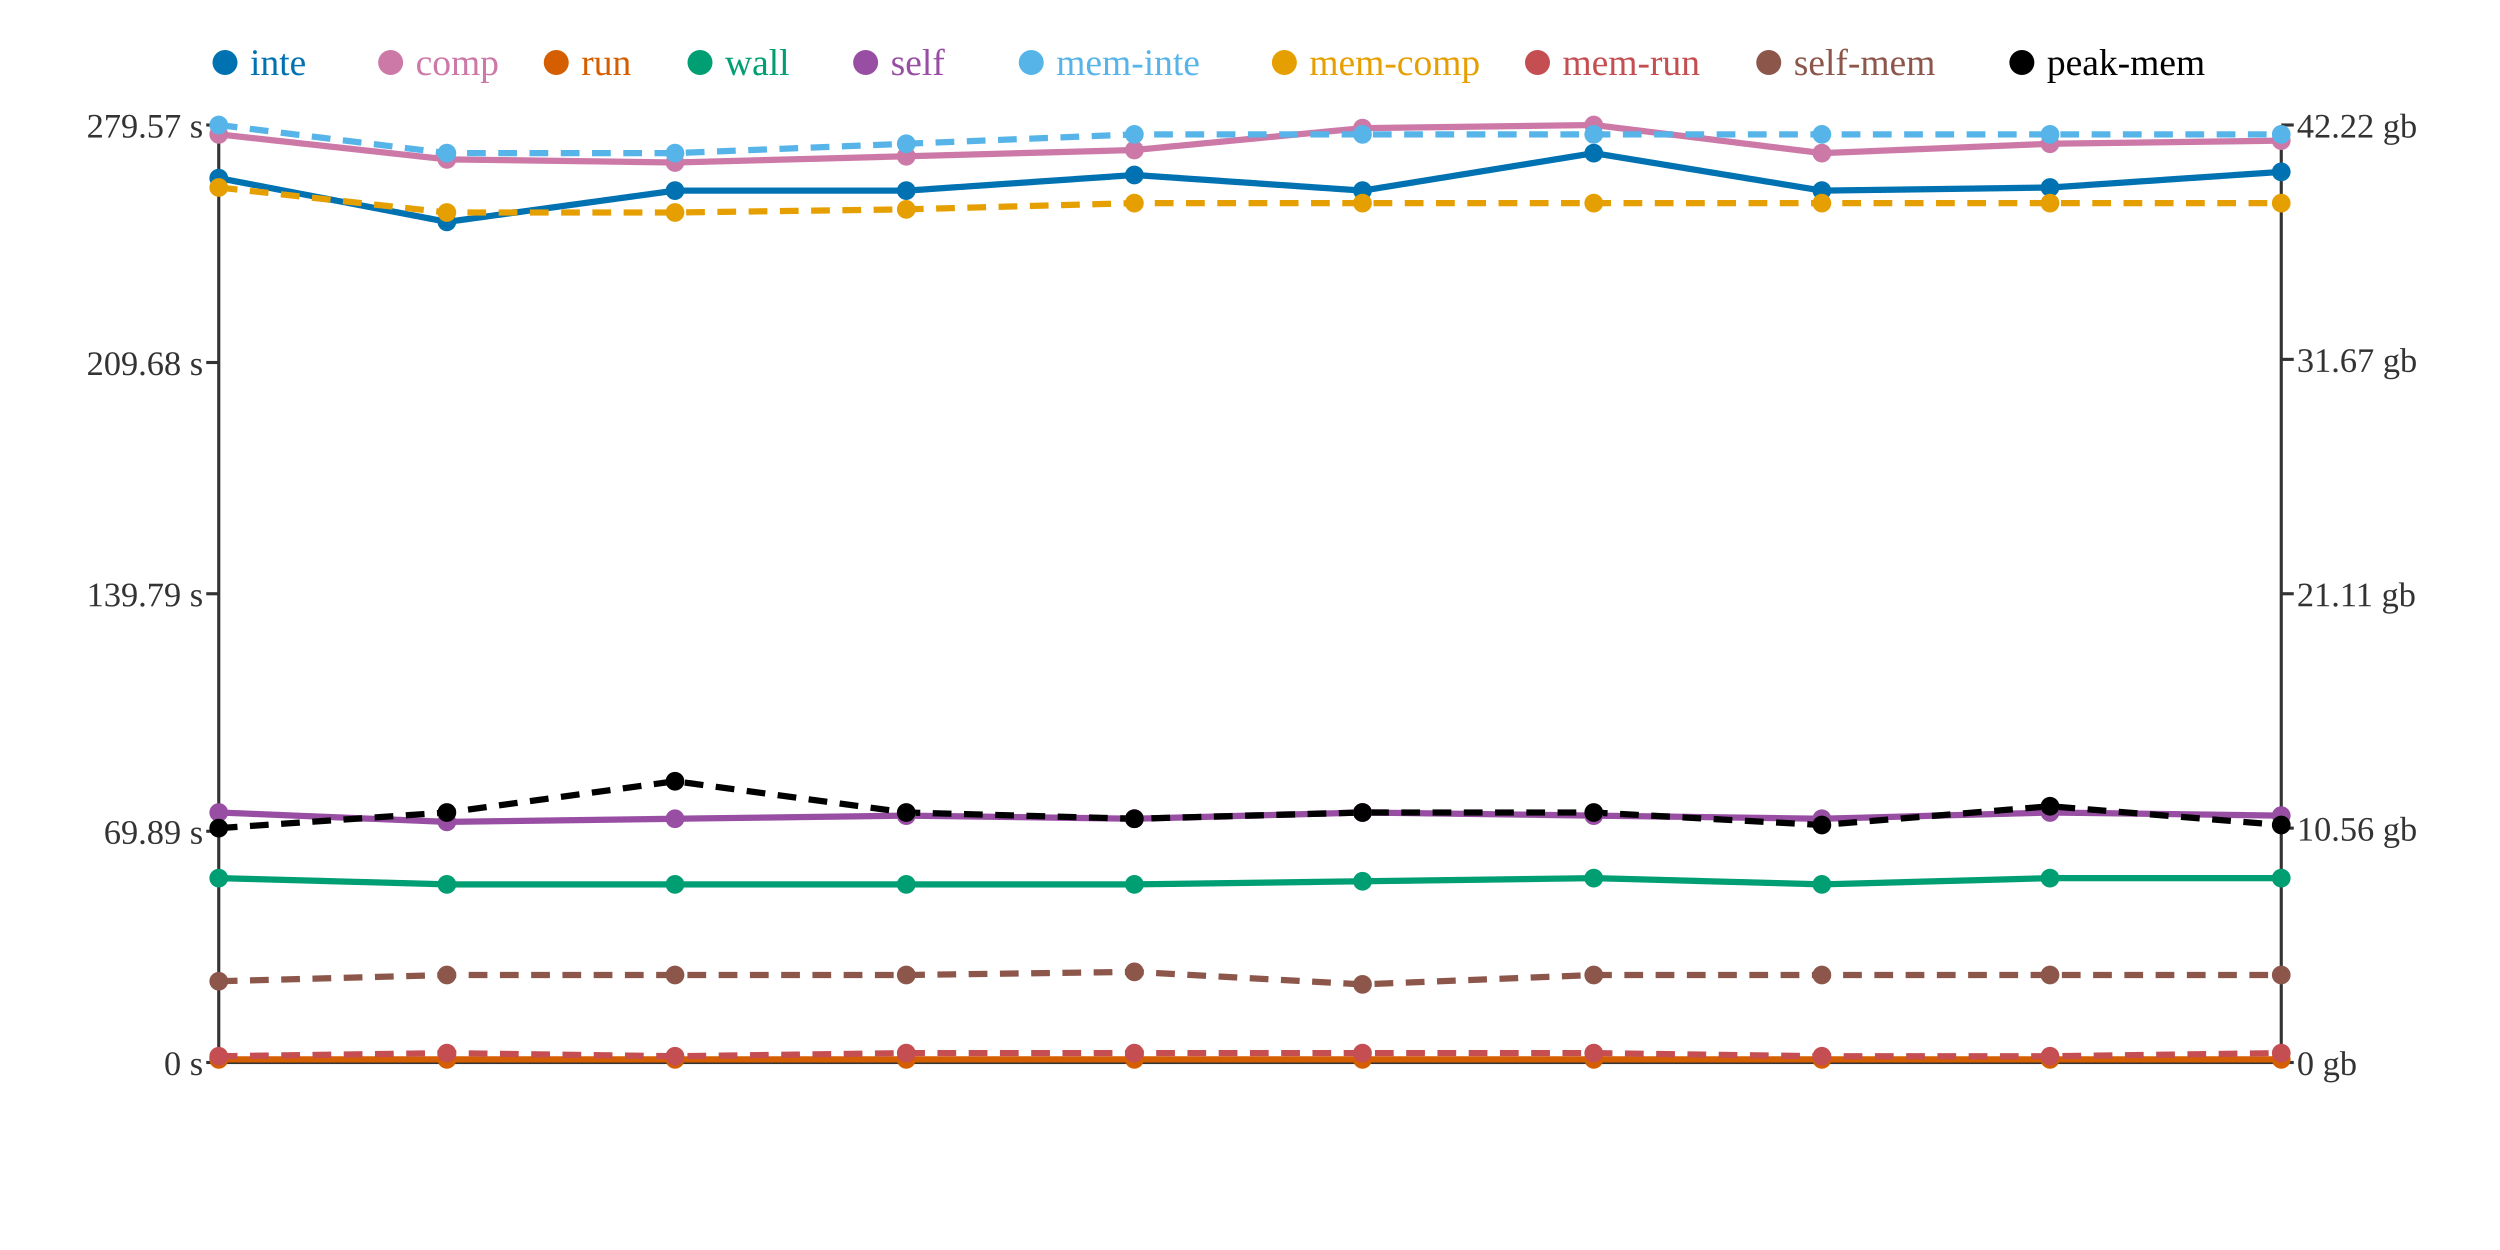
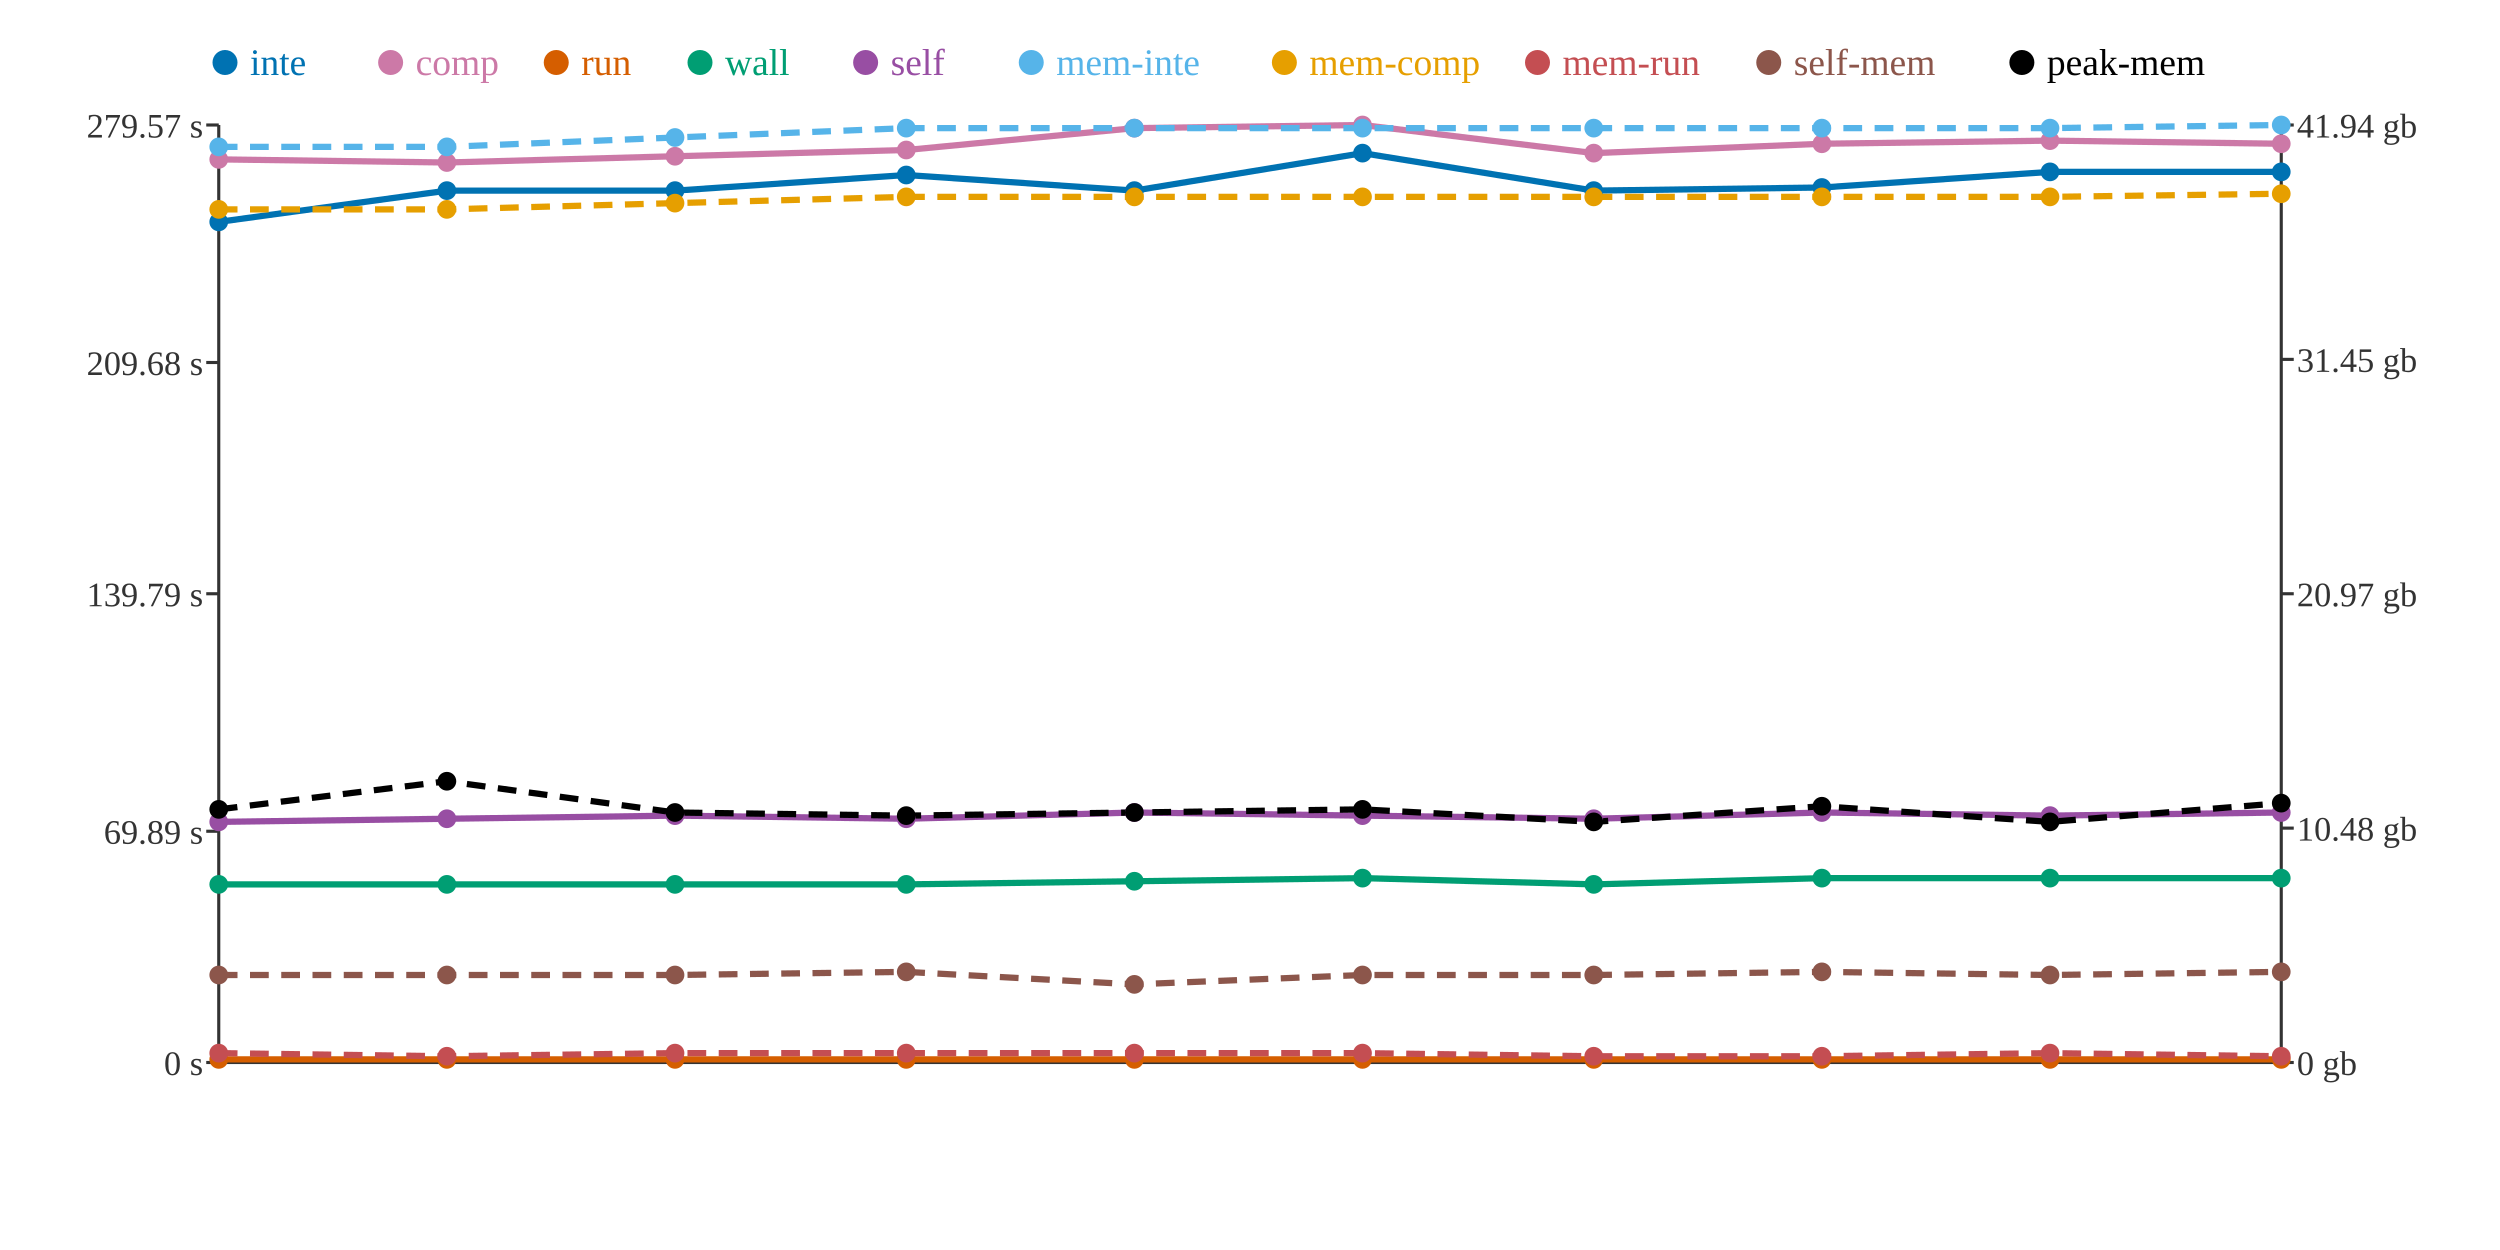
<svg xmlns="http://www.w3.org/2000/svg" width="800" height="400">
  <rect width="800" height="400" fill="white" />
  <line x1="70" y1="40" x2="70" y2="340" stroke="#333" stroke-width="1" />
  <line x1="70" y1="340" x2="730" y2="340" stroke="#333" stroke-width="1" />
  <line x1="730" y1="40" x2="730" y2="340" stroke="#333" stroke-width="1" />
  <line x1="66" y1="340" x2="70" y2="340" stroke="#333" stroke-width="1" />
  <text x="65" y="344" text-anchor="end" font-size="11" fill="#333">0 s</text>
  <line x1="66" y1="266" x2="70" y2="266" stroke="#333" stroke-width="1" />
  <text x="65" y="270" text-anchor="end" font-size="11" fill="#333">69.89 s</text>
  <line x1="66" y1="190" x2="70" y2="190" stroke="#333" stroke-width="1" />
  <text x="65" y="194" text-anchor="end" font-size="11" fill="#333">139.79 s</text>
  <line x1="66" y1="116" x2="70" y2="116" stroke="#333" stroke-width="1" />
  <text x="65" y="120" text-anchor="end" font-size="11" fill="#333">209.68 s</text>
  <line x1="66" y1="40" x2="70" y2="40" stroke="#333" stroke-width="1" />
  <text x="65" y="44" text-anchor="end" font-size="11" fill="#333">279.57 s</text>
  <line x1="730" y1="340" x2="734" y2="340" stroke="#333" stroke-width="1" />
  <text x="735" y="344" text-anchor="start" font-size="11" fill="#333">0 gb</text>
  <line x1="730" y1="265" x2="734" y2="265" stroke="#333" stroke-width="1" />
-   <text x="735" y="269" text-anchor="start" font-size="11" fill="#333">10.56 gb</text>
+   <text x="735" y="269" text-anchor="start" font-size="11" fill="#333">10.48 gb</text>
  <line x1="730" y1="190" x2="734" y2="190" stroke="#333" stroke-width="1" />
-   <text x="735" y="194" text-anchor="start" font-size="11" fill="#333">21.11 gb</text>
+   <text x="735" y="194" text-anchor="start" font-size="11" fill="#333">20.97 gb</text>
  <line x1="730" y1="115" x2="734" y2="115" stroke="#333" stroke-width="1" />
-   <text x="735" y="119" text-anchor="start" font-size="11" fill="#333">31.67 gb</text>
+   <text x="735" y="119" text-anchor="start" font-size="11" fill="#333">31.45 gb</text>
  <line x1="730" y1="40" x2="734" y2="40" stroke="#333" stroke-width="1" />
-   <text x="735" y="44" text-anchor="start" font-size="11" fill="#333">42.22 gb</text>
-   <polyline points="70,57 143,71 216,61 290,61 363,56 436,61 510,49 583,61 656,60 730,55" fill="none" stroke="#0072B2" stroke-width="2" />
-   <polyline points="70,43 143,51 216,52 290,50 363,48 436,41 510,40 583,49 656,46 730,45" fill="none" stroke="#CC79A7" stroke-width="2" />
+   <text x="735" y="44" text-anchor="start" font-size="11" fill="#333">41.94 gb</text>
+   <polyline points="70,71 143,61 216,61 290,56 363,61 436,49 510,61 583,60 656,55 730,55" fill="none" stroke="#0072B2" stroke-width="2" />
+   <polyline points="70,51 143,52 216,50 290,48 363,41 436,40 510,49 583,46 656,45 730,46" fill="none" stroke="#CC79A7" stroke-width="2" />
  <polyline points="70,339 143,339 216,339 290,339 363,339 436,339 510,339 583,339 656,339 730,339" fill="none" stroke="#D55E00" stroke-width="2" />
-   <polyline points="70,281 143,283 216,283 290,283 363,283 436,282 510,281 583,283 656,281 730,281" fill="none" stroke="#009E73" stroke-width="2" />
-   <polyline points="70,260 143,263 216,262 290,261 363,262 436,260 510,261 583,262 656,260 730,261" fill="none" stroke="#984EA3" stroke-width="2" />
-   <polyline points="70,40 143,49 216,49 290,46 363,43 436,43 510,43 583,43 656,43 730,43" fill="none" stroke="#56B4E9" stroke-width="2" stroke-dasharray="6 4" />
-   <polyline points="70,60 143,68 216,68 290,67 363,65 436,65 510,65 583,65 656,65 730,65" fill="none" stroke="#E69F00" stroke-width="2" stroke-dasharray="6 4" />
-   <polyline points="70,338 143,337 216,338 290,337 363,337 436,337 510,337 583,338 656,338 730,337" fill="none" stroke="#C44E52" stroke-width="2" stroke-dasharray="6 4" />
-   <polyline points="70,314 143,312 216,312 290,312 363,311 436,315 510,312 583,312 656,312 730,312" fill="none" stroke="#8C564B" stroke-width="2" stroke-dasharray="6 4" />
-   <polyline points="70,265 143,260 216,250 290,260 363,262 436,260 510,260 583,264 656,258 730,264" fill="none" stroke="#000000" stroke-width="2" stroke-dasharray="6 4" />
-   <circle cx="70" cy="57" r="3" fill="#0072B2" />
-   <circle cx="70" cy="43" r="3" fill="#CC79A7" />
+   <polyline points="70,283 143,283 216,283 290,283 363,282 436,281 510,283 583,281 656,281 730,281" fill="none" stroke="#009E73" stroke-width="2" />
+   <polyline points="70,263 143,262 216,261 290,262 363,260 436,261 510,262 583,260 656,261 730,260" fill="none" stroke="#984EA3" stroke-width="2" />
+   <polyline points="70,47 143,47 216,44 290,41 363,41 436,41 510,41 583,41 656,41 730,40" fill="none" stroke="#56B4E9" stroke-width="2" stroke-dasharray="6 4" />
+   <polyline points="70,67 143,67 216,65 290,63 363,63 436,63 510,63 583,63 656,63 730,62" fill="none" stroke="#E69F00" stroke-width="2" stroke-dasharray="6 4" />
+   <polyline points="70,337 143,338 216,337 290,337 363,337 436,337 510,338 583,338 656,337 730,338" fill="none" stroke="#C44E52" stroke-width="2" stroke-dasharray="6 4" />
+   <polyline points="70,312 143,312 216,312 290,311 363,315 436,312 510,312 583,311 656,312 730,311" fill="none" stroke="#8C564B" stroke-width="2" stroke-dasharray="6 4" />
+   <polyline points="70,259 143,250 216,260 290,261 363,260 436,259 510,263 583,258 656,263 730,257" fill="none" stroke="#000000" stroke-width="2" stroke-dasharray="6 4" />
+   <circle cx="70" cy="71" r="3" fill="#0072B2" />
+   <circle cx="70" cy="51" r="3" fill="#CC79A7" />
  <circle cx="70" cy="339" r="3" fill="#D55E00" />
-   <circle cx="70" cy="281" r="3" fill="#009E73" />
-   <circle cx="70" cy="260" r="3" fill="#984EA3" />
-   <circle cx="70" cy="40" r="3" fill="#56B4E9" />
-   <circle cx="70" cy="60" r="3" fill="#E69F00" />
-   <circle cx="70" cy="338" r="3" fill="#C44E52" />
-   <circle cx="70" cy="314" r="3" fill="#8C564B" />
-   <circle cx="70" cy="265" r="3" fill="#000000" />
-   <circle cx="143" cy="71" r="3" fill="#0072B2" />
-   <circle cx="143" cy="51" r="3" fill="#CC79A7" />
+   <circle cx="70" cy="283" r="3" fill="#009E73" />
+   <circle cx="70" cy="263" r="3" fill="#984EA3" />
+   <circle cx="70" cy="47" r="3" fill="#56B4E9" />
+   <circle cx="70" cy="67" r="3" fill="#E69F00" />
+   <circle cx="70" cy="337" r="3" fill="#C44E52" />
+   <circle cx="70" cy="312" r="3" fill="#8C564B" />
+   <circle cx="70" cy="259" r="3" fill="#000000" />
+   <circle cx="143" cy="61" r="3" fill="#0072B2" />
+   <circle cx="143" cy="52" r="3" fill="#CC79A7" />
  <circle cx="143" cy="339" r="3" fill="#D55E00" />
  <circle cx="143" cy="283" r="3" fill="#009E73" />
-   <circle cx="143" cy="263" r="3" fill="#984EA3" />
-   <circle cx="143" cy="49" r="3" fill="#56B4E9" />
-   <circle cx="143" cy="68" r="3" fill="#E69F00" />
-   <circle cx="143" cy="337" r="3" fill="#C44E52" />
+   <circle cx="143" cy="262" r="3" fill="#984EA3" />
+   <circle cx="143" cy="47" r="3" fill="#56B4E9" />
+   <circle cx="143" cy="67" r="3" fill="#E69F00" />
+   <circle cx="143" cy="338" r="3" fill="#C44E52" />
  <circle cx="143" cy="312" r="3" fill="#8C564B" />
-   <circle cx="143" cy="260" r="3" fill="#000000" />
+   <circle cx="143" cy="250" r="3" fill="#000000" />
  <circle cx="216" cy="61" r="3" fill="#0072B2" />
-   <circle cx="216" cy="52" r="3" fill="#CC79A7" />
+   <circle cx="216" cy="50" r="3" fill="#CC79A7" />
  <circle cx="216" cy="339" r="3" fill="#D55E00" />
  <circle cx="216" cy="283" r="3" fill="#009E73" />
-   <circle cx="216" cy="262" r="3" fill="#984EA3" />
-   <circle cx="216" cy="49" r="3" fill="#56B4E9" />
-   <circle cx="216" cy="68" r="3" fill="#E69F00" />
-   <circle cx="216" cy="338" r="3" fill="#C44E52" />
+   <circle cx="216" cy="261" r="3" fill="#984EA3" />
+   <circle cx="216" cy="44" r="3" fill="#56B4E9" />
+   <circle cx="216" cy="65" r="3" fill="#E69F00" />
+   <circle cx="216" cy="337" r="3" fill="#C44E52" />
  <circle cx="216" cy="312" r="3" fill="#8C564B" />
-   <circle cx="216" cy="250" r="3" fill="#000000" />
-   <circle cx="290" cy="61" r="3" fill="#0072B2" />
-   <circle cx="290" cy="50" r="3" fill="#CC79A7" />
+   <circle cx="216" cy="260" r="3" fill="#000000" />
+   <circle cx="290" cy="56" r="3" fill="#0072B2" />
+   <circle cx="290" cy="48" r="3" fill="#CC79A7" />
  <circle cx="290" cy="339" r="3" fill="#D55E00" />
  <circle cx="290" cy="283" r="3" fill="#009E73" />
-   <circle cx="290" cy="261" r="3" fill="#984EA3" />
-   <circle cx="290" cy="46" r="3" fill="#56B4E9" />
-   <circle cx="290" cy="67" r="3" fill="#E69F00" />
+   <circle cx="290" cy="262" r="3" fill="#984EA3" />
+   <circle cx="290" cy="41" r="3" fill="#56B4E9" />
+   <circle cx="290" cy="63" r="3" fill="#E69F00" />
  <circle cx="290" cy="337" r="3" fill="#C44E52" />
-   <circle cx="290" cy="312" r="3" fill="#8C564B" />
-   <circle cx="290" cy="260" r="3" fill="#000000" />
-   <circle cx="363" cy="56" r="3" fill="#0072B2" />
-   <circle cx="363" cy="48" r="3" fill="#CC79A7" />
+   <circle cx="290" cy="311" r="3" fill="#8C564B" />
+   <circle cx="290" cy="261" r="3" fill="#000000" />
+   <circle cx="363" cy="61" r="3" fill="#0072B2" />
+   <circle cx="363" cy="41" r="3" fill="#CC79A7" />
  <circle cx="363" cy="339" r="3" fill="#D55E00" />
-   <circle cx="363" cy="283" r="3" fill="#009E73" />
-   <circle cx="363" cy="262" r="3" fill="#984EA3" />
-   <circle cx="363" cy="43" r="3" fill="#56B4E9" />
-   <circle cx="363" cy="65" r="3" fill="#E69F00" />
+   <circle cx="363" cy="282" r="3" fill="#009E73" />
+   <circle cx="363" cy="260" r="3" fill="#984EA3" />
+   <circle cx="363" cy="41" r="3" fill="#56B4E9" />
+   <circle cx="363" cy="63" r="3" fill="#E69F00" />
  <circle cx="363" cy="337" r="3" fill="#C44E52" />
-   <circle cx="363" cy="311" r="3" fill="#8C564B" />
-   <circle cx="363" cy="262" r="3" fill="#000000" />
-   <circle cx="436" cy="61" r="3" fill="#0072B2" />
-   <circle cx="436" cy="41" r="3" fill="#CC79A7" />
+   <circle cx="363" cy="315" r="3" fill="#8C564B" />
+   <circle cx="363" cy="260" r="3" fill="#000000" />
+   <circle cx="436" cy="49" r="3" fill="#0072B2" />
+   <circle cx="436" cy="40" r="3" fill="#CC79A7" />
  <circle cx="436" cy="339" r="3" fill="#D55E00" />
-   <circle cx="436" cy="282" r="3" fill="#009E73" />
-   <circle cx="436" cy="260" r="3" fill="#984EA3" />
-   <circle cx="436" cy="43" r="3" fill="#56B4E9" />
-   <circle cx="436" cy="65" r="3" fill="#E69F00" />
+   <circle cx="436" cy="281" r="3" fill="#009E73" />
+   <circle cx="436" cy="261" r="3" fill="#984EA3" />
+   <circle cx="436" cy="41" r="3" fill="#56B4E9" />
+   <circle cx="436" cy="63" r="3" fill="#E69F00" />
  <circle cx="436" cy="337" r="3" fill="#C44E52" />
-   <circle cx="436" cy="315" r="3" fill="#8C564B" />
-   <circle cx="436" cy="260" r="3" fill="#000000" />
-   <circle cx="510" cy="49" r="3" fill="#0072B2" />
-   <circle cx="510" cy="40" r="3" fill="#CC79A7" />
+   <circle cx="436" cy="312" r="3" fill="#8C564B" />
+   <circle cx="436" cy="259" r="3" fill="#000000" />
+   <circle cx="510" cy="61" r="3" fill="#0072B2" />
+   <circle cx="510" cy="49" r="3" fill="#CC79A7" />
  <circle cx="510" cy="339" r="3" fill="#D55E00" />
-   <circle cx="510" cy="281" r="3" fill="#009E73" />
-   <circle cx="510" cy="261" r="3" fill="#984EA3" />
-   <circle cx="510" cy="43" r="3" fill="#56B4E9" />
-   <circle cx="510" cy="65" r="3" fill="#E69F00" />
-   <circle cx="510" cy="337" r="3" fill="#C44E52" />
+   <circle cx="510" cy="283" r="3" fill="#009E73" />
+   <circle cx="510" cy="262" r="3" fill="#984EA3" />
+   <circle cx="510" cy="41" r="3" fill="#56B4E9" />
+   <circle cx="510" cy="63" r="3" fill="#E69F00" />
+   <circle cx="510" cy="338" r="3" fill="#C44E52" />
  <circle cx="510" cy="312" r="3" fill="#8C564B" />
-   <circle cx="510" cy="260" r="3" fill="#000000" />
-   <circle cx="583" cy="61" r="3" fill="#0072B2" />
-   <circle cx="583" cy="49" r="3" fill="#CC79A7" />
+   <circle cx="510" cy="263" r="3" fill="#000000" />
+   <circle cx="583" cy="60" r="3" fill="#0072B2" />
+   <circle cx="583" cy="46" r="3" fill="#CC79A7" />
  <circle cx="583" cy="339" r="3" fill="#D55E00" />
-   <circle cx="583" cy="283" r="3" fill="#009E73" />
-   <circle cx="583" cy="262" r="3" fill="#984EA3" />
-   <circle cx="583" cy="43" r="3" fill="#56B4E9" />
-   <circle cx="583" cy="65" r="3" fill="#E69F00" />
+   <circle cx="583" cy="281" r="3" fill="#009E73" />
+   <circle cx="583" cy="260" r="3" fill="#984EA3" />
+   <circle cx="583" cy="41" r="3" fill="#56B4E9" />
+   <circle cx="583" cy="63" r="3" fill="#E69F00" />
  <circle cx="583" cy="338" r="3" fill="#C44E52" />
-   <circle cx="583" cy="312" r="3" fill="#8C564B" />
-   <circle cx="583" cy="264" r="3" fill="#000000" />
-   <circle cx="656" cy="60" r="3" fill="#0072B2" />
-   <circle cx="656" cy="46" r="3" fill="#CC79A7" />
+   <circle cx="583" cy="311" r="3" fill="#8C564B" />
+   <circle cx="583" cy="258" r="3" fill="#000000" />
+   <circle cx="656" cy="55" r="3" fill="#0072B2" />
+   <circle cx="656" cy="45" r="3" fill="#CC79A7" />
  <circle cx="656" cy="339" r="3" fill="#D55E00" />
  <circle cx="656" cy="281" r="3" fill="#009E73" />
-   <circle cx="656" cy="260" r="3" fill="#984EA3" />
-   <circle cx="656" cy="43" r="3" fill="#56B4E9" />
-   <circle cx="656" cy="65" r="3" fill="#E69F00" />
-   <circle cx="656" cy="338" r="3" fill="#C44E52" />
+   <circle cx="656" cy="261" r="3" fill="#984EA3" />
+   <circle cx="656" cy="41" r="3" fill="#56B4E9" />
+   <circle cx="656" cy="63" r="3" fill="#E69F00" />
+   <circle cx="656" cy="337" r="3" fill="#C44E52" />
  <circle cx="656" cy="312" r="3" fill="#8C564B" />
-   <circle cx="656" cy="258" r="3" fill="#000000" />
+   <circle cx="656" cy="263" r="3" fill="#000000" />
  <circle cx="730" cy="55" r="3" fill="#0072B2" />
-   <circle cx="730" cy="45" r="3" fill="#CC79A7" />
+   <circle cx="730" cy="46" r="3" fill="#CC79A7" />
  <circle cx="730" cy="339" r="3" fill="#D55E00" />
  <circle cx="730" cy="281" r="3" fill="#009E73" />
-   <circle cx="730" cy="261" r="3" fill="#984EA3" />
-   <circle cx="730" cy="43" r="3" fill="#56B4E9" />
-   <circle cx="730" cy="65" r="3" fill="#E69F00" />
-   <circle cx="730" cy="337" r="3" fill="#C44E52" />
-   <circle cx="730" cy="312" r="3" fill="#8C564B" />
-   <circle cx="730" cy="264" r="3" fill="#000000" />
+   <circle cx="730" cy="260" r="3" fill="#984EA3" />
+   <circle cx="730" cy="40" r="3" fill="#56B4E9" />
+   <circle cx="730" cy="62" r="3" fill="#E69F00" />
+   <circle cx="730" cy="338" r="3" fill="#C44E52" />
+   <circle cx="730" cy="311" r="3" fill="#8C564B" />
+   <circle cx="730" cy="257" r="3" fill="#000000" />
  <circle cx="72" cy="20" r="4" fill="#0072B2" />
  <text x="80" y="24" text-anchor="start" font-size="12" fill="#0072B2">inte</text>
  <circle cx="125" cy="20" r="4" fill="#CC79A7" />
  <text x="133" y="24" text-anchor="start" font-size="12" fill="#CC79A7">comp</text>
  <circle cx="178" cy="20" r="4" fill="#D55E00" />
  <text x="186" y="24" text-anchor="start" font-size="12" fill="#D55E00">run</text>
  <circle cx="224" cy="20" r="4" fill="#009E73" />
  <text x="232" y="24" text-anchor="start" font-size="12" fill="#009E73">wall</text>
  <circle cx="277" cy="20" r="4" fill="#984EA3" />
  <text x="285" y="24" text-anchor="start" font-size="12" fill="#984EA3">self</text>
  <circle cx="330" cy="20" r="4" fill="#56B4E9" />
  <text x="338" y="24" text-anchor="start" font-size="12" fill="#56B4E9">mem-inte</text>
  <circle cx="411" cy="20" r="4" fill="#E69F00" />
  <text x="419" y="24" text-anchor="start" font-size="12" fill="#E69F00">mem-comp</text>
  <circle cx="492" cy="20" r="4" fill="#C44E52" />
  <text x="500" y="24" text-anchor="start" font-size="12" fill="#C44E52">mem-run</text>
  <circle cx="566" cy="20" r="4" fill="#8C564B" />
  <text x="574" y="24" text-anchor="start" font-size="12" fill="#8C564B">self-mem</text>
  <circle cx="647" cy="20" r="4" fill="#000000" />
  <text x="655" y="24" text-anchor="start" font-size="12" fill="#000000">peak-mem</text>
</svg>
